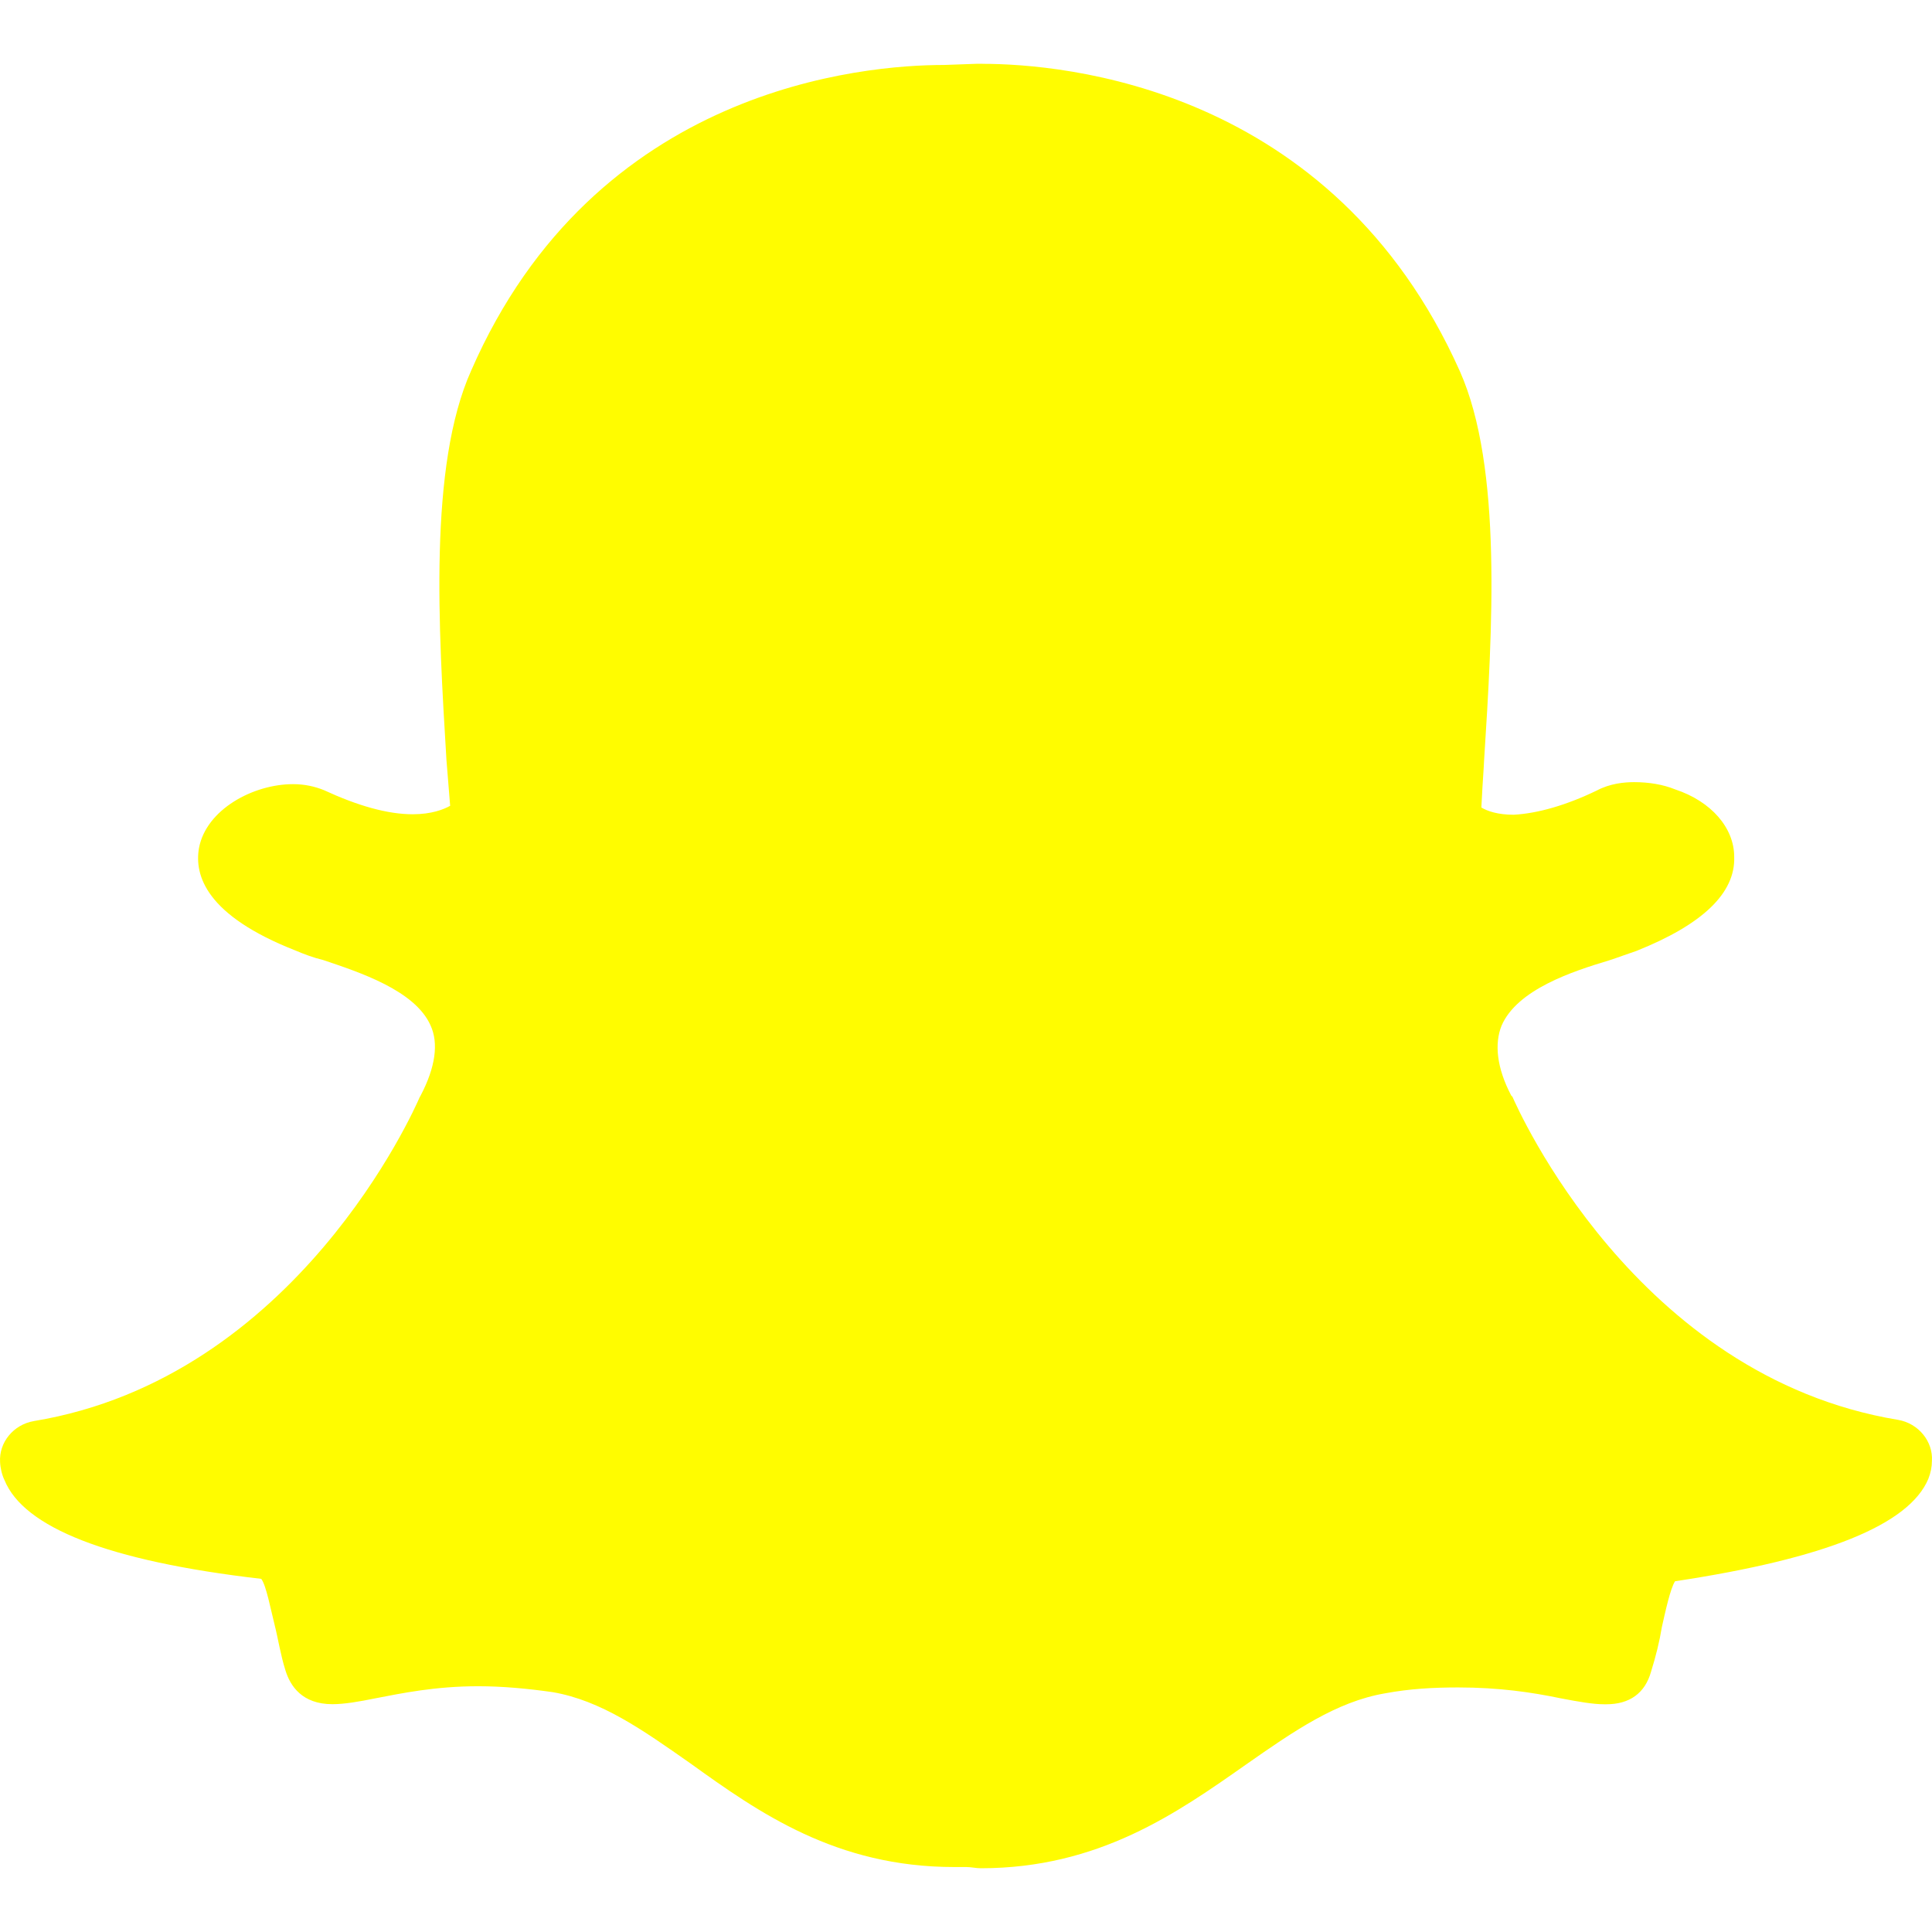
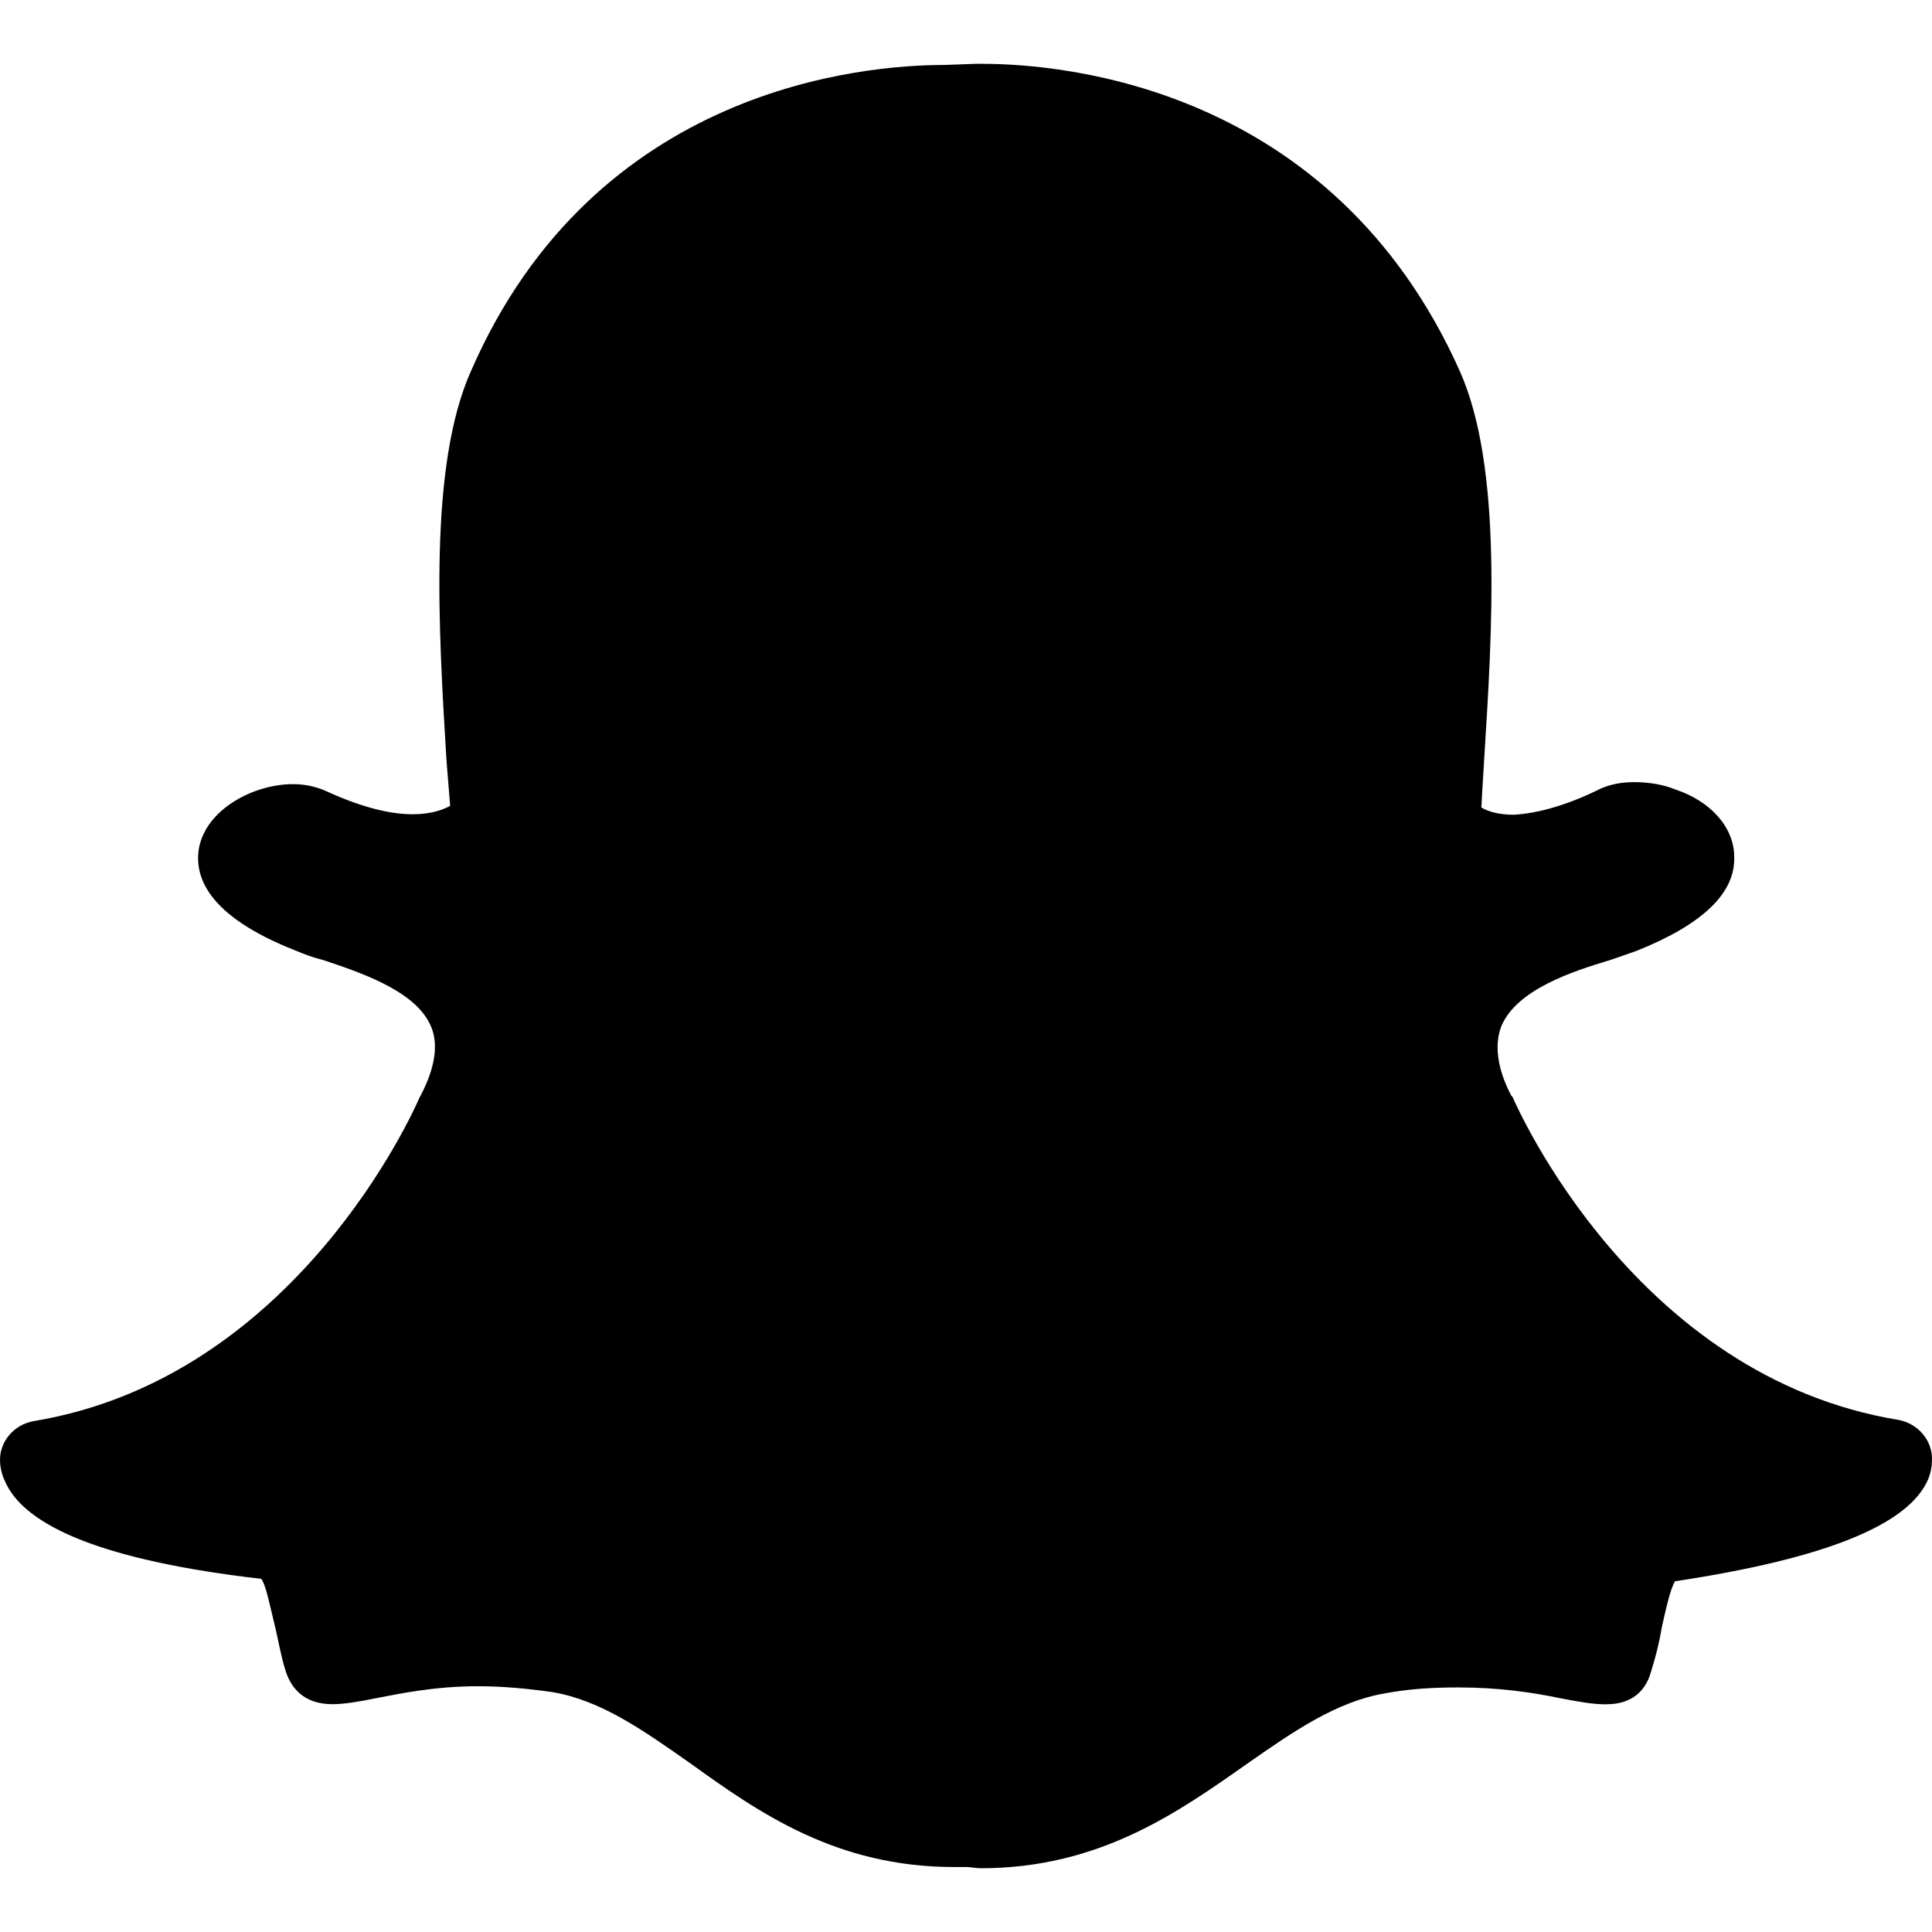
- <svg xmlns="http://www.w3.org/2000/svg" fill="#FFFC00" role="img" viewBox="0 0 24 24">
-   <path fill="#FFFC00" d="M12.206.793c.99 0 4.347.276 5.93 3.821.529 1.193.403 3.219.299 4.847l-.003.06c-.012.18-.022.345-.03.51.075.045.203.09.401.09.3-.016.659-.12 1.033-.301.165-.088.344-.104.464-.104.182 0 .359.029.509.09.45.149.734.479.734.838.015.449-.39.839-1.213 1.168-.089.029-.209.075-.344.119-.45.135-1.139.36-1.333.81-.09.224-.061.524.12.868l.015.015c.06.136 1.526 3.475 4.791 4.014.255.044.435.27.42.509 0 .075-.015.149-.045.225-.24.569-1.273.988-3.146 1.271-.059.091-.12.375-.164.57-.029.179-.074.36-.134.553-.076.271-.27.405-.555.405h-.03c-.135 0-.313-.031-.538-.074-.36-.075-.765-.135-1.273-.135-.3 0-.599.015-.913.074-.6.104-1.123.464-1.723.884-.853.599-1.826 1.288-3.294 1.288-.06 0-.119-.015-.18-.015h-.149c-1.468 0-2.427-.675-3.279-1.288-.599-.42-1.107-.779-1.707-.884-.314-.045-.629-.074-.928-.074-.54 0-.958.089-1.272.149-.211.043-.391.074-.54.074-.374 0-.523-.224-.583-.42-.061-.192-.09-.389-.135-.567-.046-.181-.105-.494-.166-.57-1.918-.222-2.95-.642-3.189-1.226-.031-.063-.052-.15-.055-.225-.015-.243.165-.465.42-.509 3.264-.54 4.73-3.879 4.791-4.02l.016-.029c.18-.345.224-.645.119-.869-.195-.434-.884-.658-1.332-.809-.121-.029-.24-.074-.346-.119-1.107-.435-1.257-.93-1.197-1.273.09-.479.674-.793 1.168-.793.146 0 .27.029.383.074.42.194.789.3 1.104.3.234 0 .384-.06.465-.105l-.046-.569c-.098-1.626-.225-3.651.307-4.837C7.392 1.077 10.739.807 11.727.807l.419-.015h.06z" />
+ <svg xmlns="http://www.w3.org/2000/svg" role="img" viewBox="0 0 24 24">
+   <path d="M12.206.793c.99 0 4.347.276 5.93 3.821.529 1.193.403 3.219.299 4.847l-.003.06c-.012.18-.022.345-.03.51.075.045.203.09.401.09.3-.016.659-.12 1.033-.301.165-.088.344-.104.464-.104.182 0 .359.029.509.09.45.149.734.479.734.838.015.449-.39.839-1.213 1.168-.089.029-.209.075-.344.119-.45.135-1.139.36-1.333.81-.09.224-.061.524.12.868l.015.015c.06.136 1.526 3.475 4.791 4.014.255.044.435.27.42.509 0 .075-.015.149-.045.225-.24.569-1.273.988-3.146 1.271-.059.091-.12.375-.164.57-.029.179-.074.36-.134.553-.076.271-.27.405-.555.405h-.03c-.135 0-.313-.031-.538-.074-.36-.075-.765-.135-1.273-.135-.3 0-.599.015-.913.074-.6.104-1.123.464-1.723.884-.853.599-1.826 1.288-3.294 1.288-.06 0-.119-.015-.18-.015h-.149c-1.468 0-2.427-.675-3.279-1.288-.599-.42-1.107-.779-1.707-.884-.314-.045-.629-.074-.928-.074-.54 0-.958.089-1.272.149-.211.043-.391.074-.54.074-.374 0-.523-.224-.583-.42-.061-.192-.09-.389-.135-.567-.046-.181-.105-.494-.166-.57-1.918-.222-2.95-.642-3.189-1.226-.031-.063-.052-.15-.055-.225-.015-.243.165-.465.42-.509 3.264-.54 4.73-3.879 4.791-4.02l.016-.029c.18-.345.224-.645.119-.869-.195-.434-.884-.658-1.332-.809-.121-.029-.24-.074-.346-.119-1.107-.435-1.257-.93-1.197-1.273.09-.479.674-.793 1.168-.793.146 0 .27.029.383.074.42.194.789.3 1.104.3.234 0 .384-.06.465-.105l-.046-.569c-.098-1.626-.225-3.651.307-4.837C7.392 1.077 10.739.807 11.727.807l.419-.015h.06z" />
</svg>
